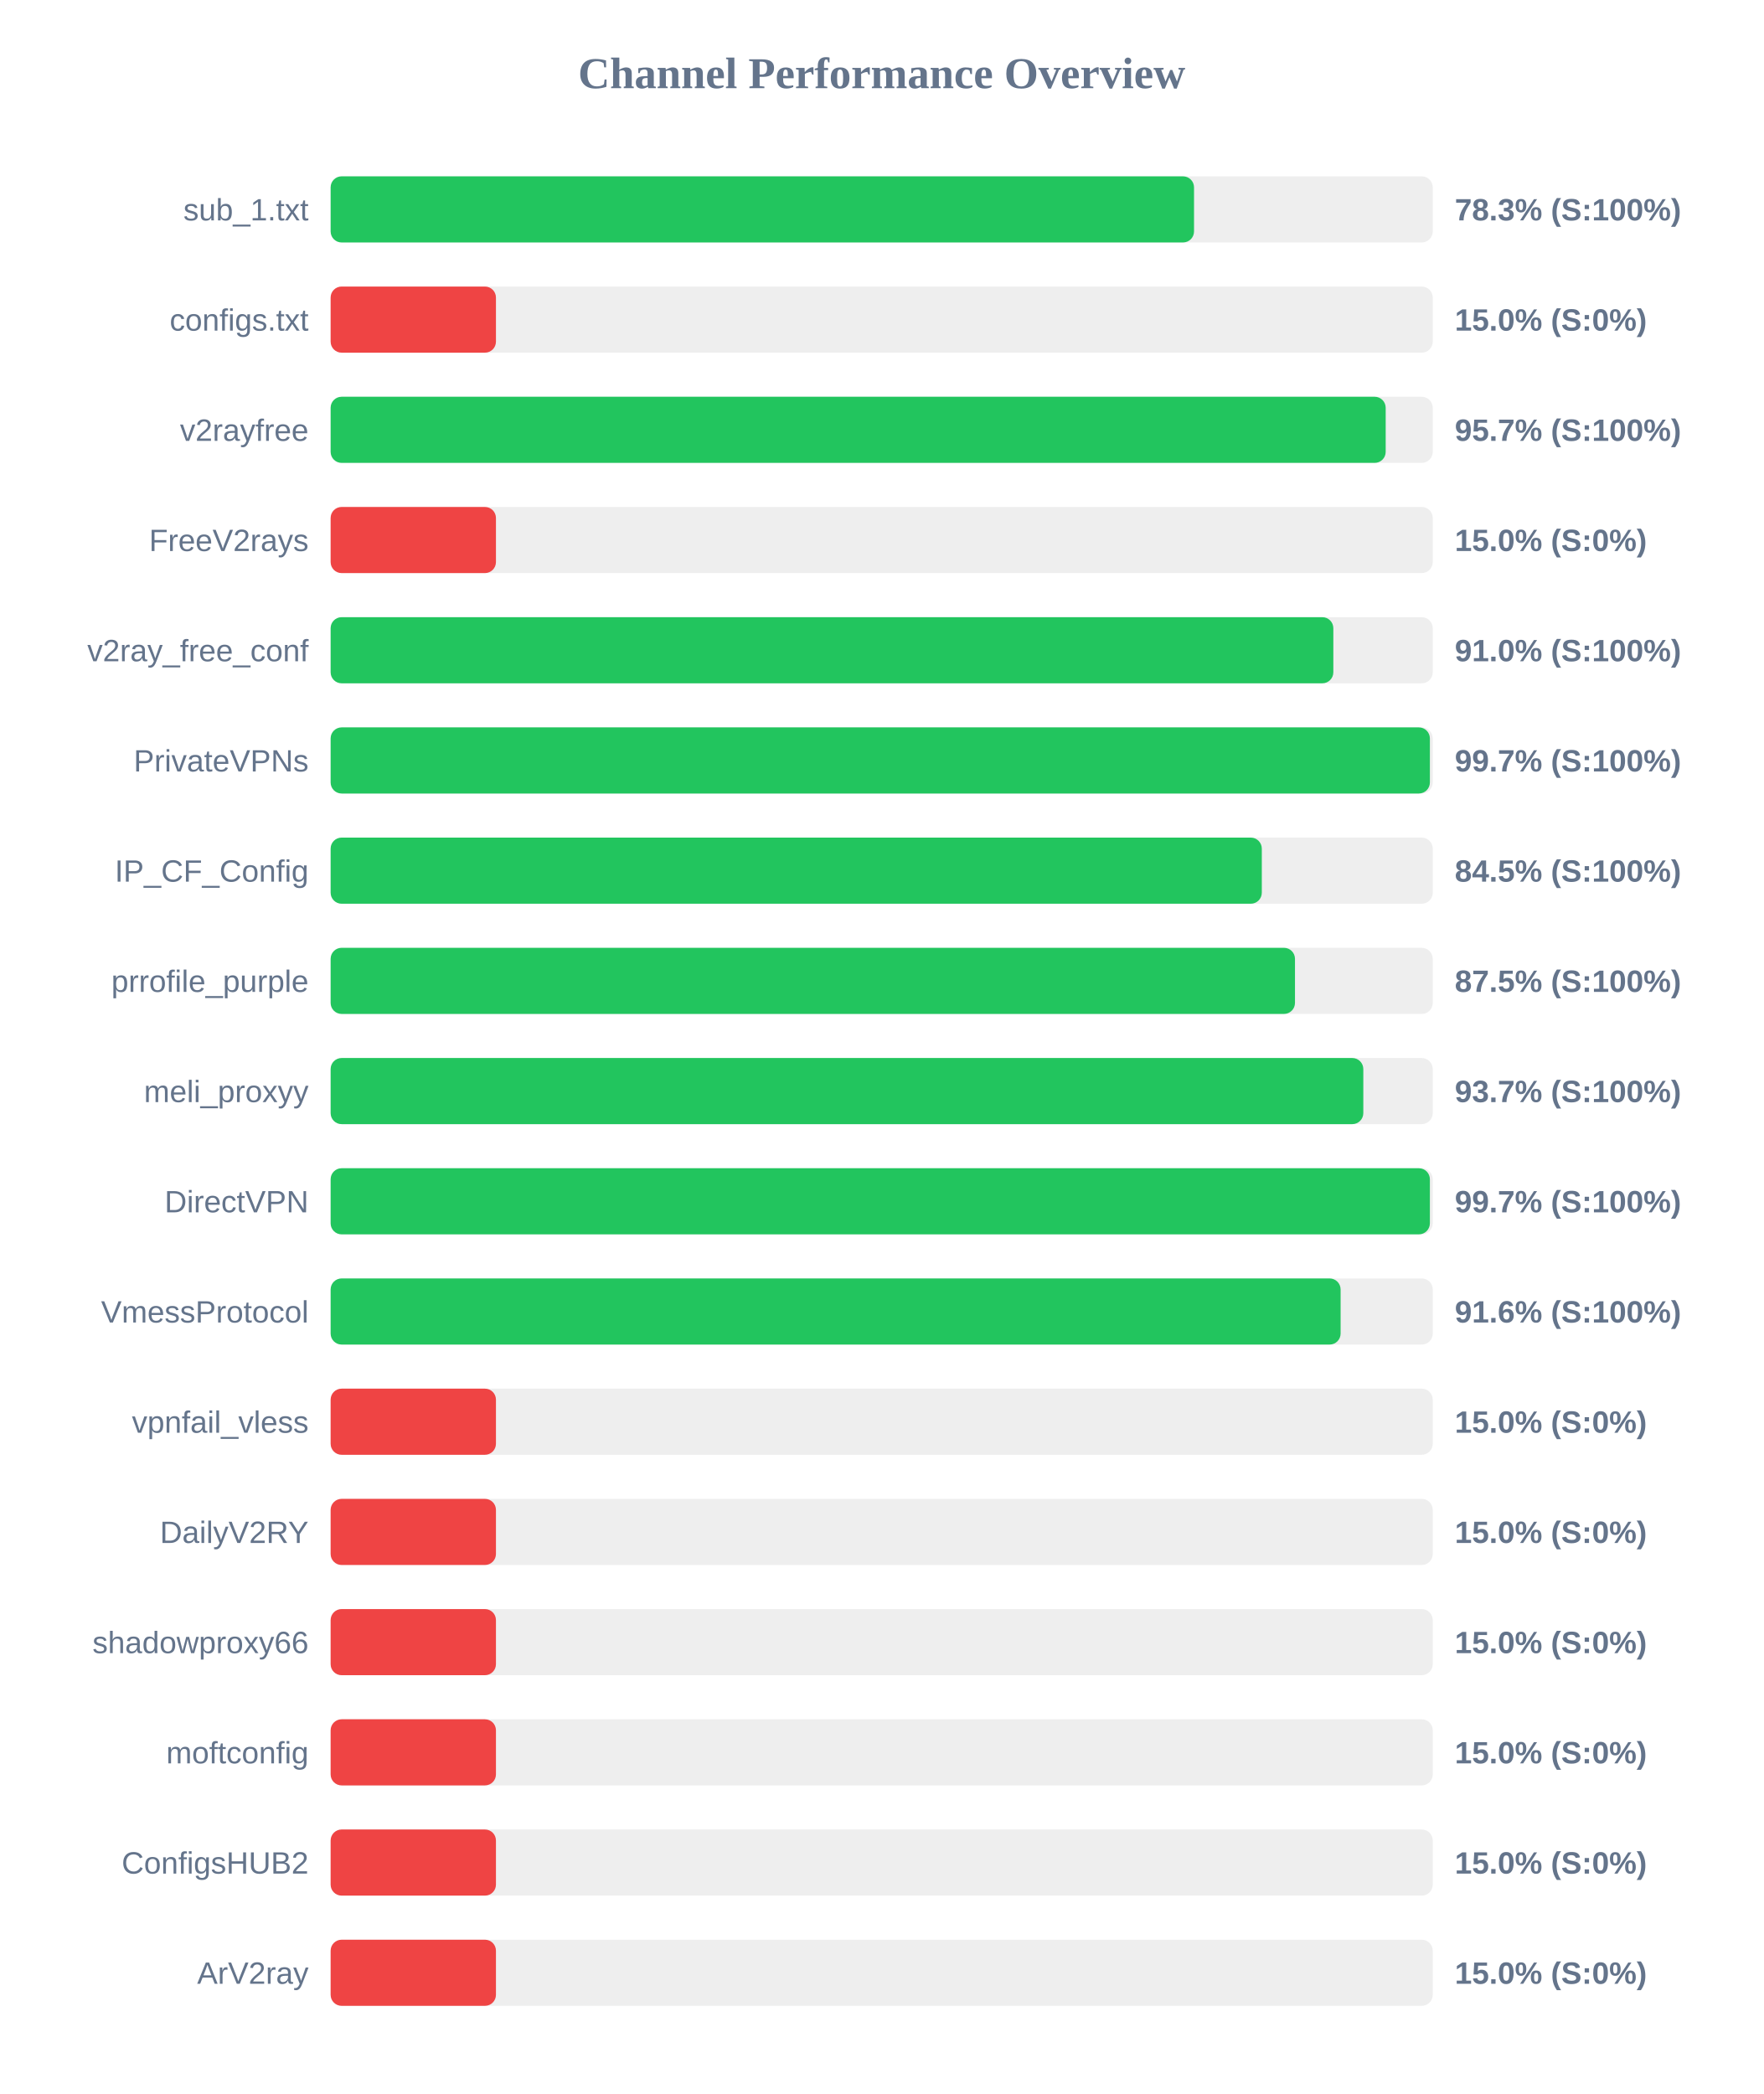
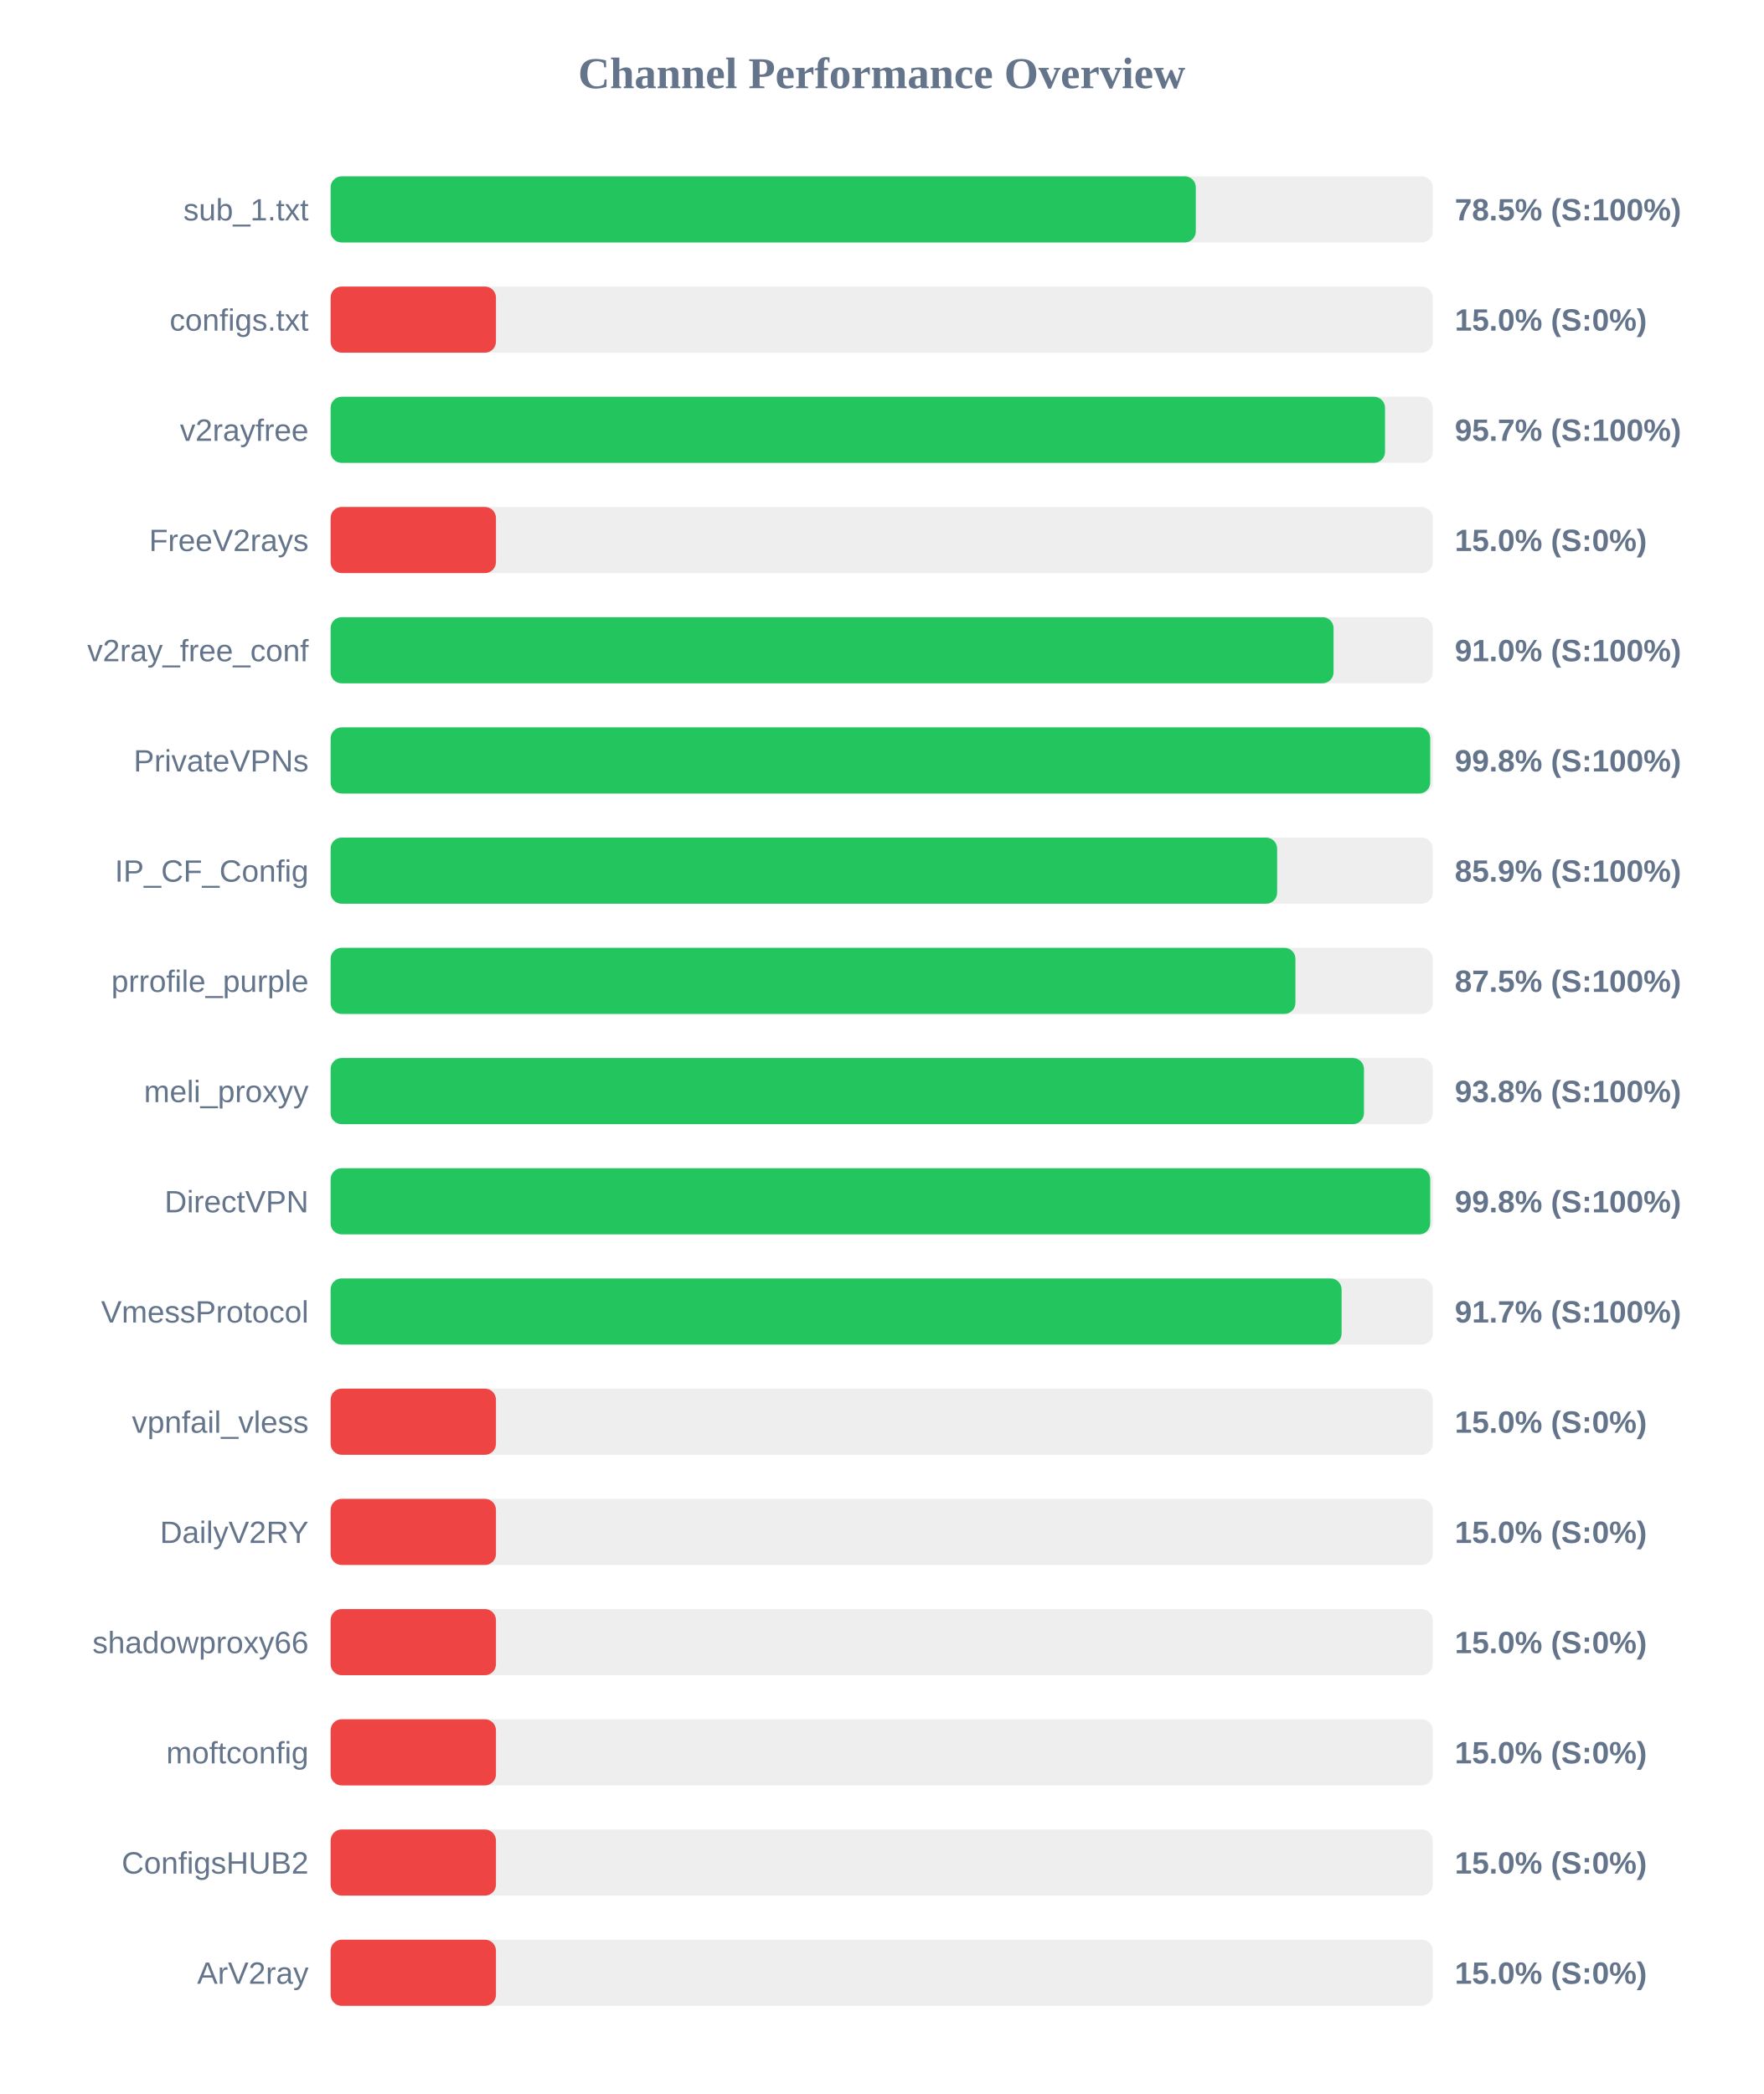
<svg xmlns="http://www.w3.org/2000/svg" width="800" height="950" version="1.1">
  <style>
        .row { font: 14px Arial; fill: #64748b; }
        .score { font: bold 14px Arial; fill: #64748b; }
    </style>
  <text x="400" y="40" text-anchor="middle" font-size="20px" font-weight="bold" fill="#64748b">Channel Performance Overview</text>
  <rect x="150" y="80" width="500" height="30" fill="#eee" rx="5" />
-   <rect x="150" y="80" width="391.7" height="30" fill="#22c55e" rx="5" />
+   <rect x="150" y="80" width="392.5" height="30" fill="#22c55e" rx="5" />
  <text x="140" y="100" text-anchor="end" class="row">sub_1.txt</text>
-   <text x="660" y="100" text-anchor="start" class="score">78.3% (S:100%)</text>
+   <text x="660" y="100" text-anchor="start" class="score">78.5% (S:100%)</text>
  <rect x="150" y="130" width="500" height="30" fill="#eee" rx="5" />
  <rect x="150" y="130" width="75.0" height="30" fill="#ef4444" rx="5" />
  <text x="140" y="150" text-anchor="end" class="row">configs.txt</text>
  <text x="660" y="150" text-anchor="start" class="score">15.0% (S:0%)</text>
  <rect x="150" y="180" width="500" height="30" fill="#eee" rx="5" />
-   <rect x="150" y="180" width="478.65" height="30" fill="#22c55e" rx="5" />
+   <rect x="150" y="180" width="478.35" height="30" fill="#22c55e" rx="5" />
  <text x="140" y="200" text-anchor="end" class="row">v2rayfree</text>
  <text x="660" y="200" text-anchor="start" class="score">95.7% (S:100%)</text>
  <rect x="150" y="230" width="500" height="30" fill="#eee" rx="5" />
  <rect x="150" y="230" width="75.0" height="30" fill="#ef4444" rx="5" />
  <text x="140" y="250" text-anchor="end" class="row">FreeV2rays</text>
  <text x="660" y="250" text-anchor="start" class="score">15.0% (S:0%)</text>
  <rect x="150" y="280" width="500" height="30" fill="#eee" rx="5" />
-   <rect x="150" y="280" width="454.9" height="30" fill="#22c55e" rx="5" />
+   <rect x="150" y="280" width="455.0" height="30" fill="#22c55e" rx="5" />
  <text x="140" y="300" text-anchor="end" class="row">v2ray_free_conf</text>
  <text x="660" y="300" text-anchor="start" class="score">91.0% (S:100%)</text>
  <rect x="150" y="330" width="500" height="30" fill="#eee" rx="5" />
-   <rect x="150" y="330" width="498.7" height="30" fill="#22c55e" rx="5" />
+   <rect x="150" y="330" width="498.85" height="30" fill="#22c55e" rx="5" />
  <text x="140" y="350" text-anchor="end" class="row">PrivateVPNs</text>
-   <text x="660" y="350" text-anchor="start" class="score">99.7% (S:100%)</text>
+   <text x="660" y="350" text-anchor="start" class="score">99.8% (S:100%)</text>
  <rect x="150" y="380" width="500" height="30" fill="#eee" rx="5" />
-   <rect x="150" y="380" width="422.45" height="30" fill="#22c55e" rx="5" />
+   <rect x="150" y="380" width="429.4" height="30" fill="#22c55e" rx="5" />
  <text x="140" y="400" text-anchor="end" class="row">IP_CF_Config</text>
-   <text x="660" y="400" text-anchor="start" class="score">84.5% (S:100%)</text>
+   <text x="660" y="400" text-anchor="start" class="score">85.9% (S:100%)</text>
  <rect x="150" y="430" width="500" height="30" fill="#eee" rx="5" />
-   <rect x="150" y="430" width="437.5" height="30" fill="#22c55e" rx="5" />
+   <rect x="150" y="430" width="437.7" height="30" fill="#22c55e" rx="5" />
  <text x="140" y="450" text-anchor="end" class="row">prrofile_purple</text>
  <text x="660" y="450" text-anchor="start" class="score">87.5% (S:100%)</text>
  <rect x="150" y="480" width="500" height="30" fill="#eee" rx="5" />
-   <rect x="150" y="480" width="468.5" height="30" fill="#22c55e" rx="5" />
+   <rect x="150" y="480" width="468.8" height="30" fill="#22c55e" rx="5" />
  <text x="140" y="500" text-anchor="end" class="row">meli_proxyy</text>
-   <text x="660" y="500" text-anchor="start" class="score">93.7% (S:100%)</text>
+   <text x="660" y="500" text-anchor="start" class="score">93.8% (S:100%)</text>
  <rect x="150" y="530" width="500" height="30" fill="#eee" rx="5" />
-   <rect x="150" y="530" width="498.7" height="30" fill="#22c55e" rx="5" />
+   <rect x="150" y="530" width="498.85" height="30" fill="#22c55e" rx="5" />
  <text x="140" y="550" text-anchor="end" class="row">DirectVPN</text>
-   <text x="660" y="550" text-anchor="start" class="score">99.7% (S:100%)</text>
+   <text x="660" y="550" text-anchor="start" class="score">99.8% (S:100%)</text>
  <rect x="150" y="580" width="500" height="30" fill="#eee" rx="5" />
-   <rect x="150" y="580" width="458.2" height="30" fill="#22c55e" rx="5" />
+   <rect x="150" y="580" width="458.65" height="30" fill="#22c55e" rx="5" />
  <text x="140" y="600" text-anchor="end" class="row">VmessProtocol</text>
-   <text x="660" y="600" text-anchor="start" class="score">91.6% (S:100%)</text>
+   <text x="660" y="600" text-anchor="start" class="score">91.7% (S:100%)</text>
  <rect x="150" y="630" width="500" height="30" fill="#eee" rx="5" />
  <rect x="150" y="630" width="75.0" height="30" fill="#ef4444" rx="5" />
  <text x="140" y="650" text-anchor="end" class="row">vpnfail_vless</text>
  <text x="660" y="650" text-anchor="start" class="score">15.0% (S:0%)</text>
  <rect x="150" y="680" width="500" height="30" fill="#eee" rx="5" />
  <rect x="150" y="680" width="75.0" height="30" fill="#ef4444" rx="5" />
  <text x="140" y="700" text-anchor="end" class="row">DailyV2RY</text>
  <text x="660" y="700" text-anchor="start" class="score">15.0% (S:0%)</text>
  <rect x="150" y="730" width="500" height="30" fill="#eee" rx="5" />
  <rect x="150" y="730" width="75.0" height="30" fill="#ef4444" rx="5" />
  <text x="140" y="750" text-anchor="end" class="row">shadowproxy66</text>
  <text x="660" y="750" text-anchor="start" class="score">15.0% (S:0%)</text>
  <rect x="150" y="780" width="500" height="30" fill="#eee" rx="5" />
  <rect x="150" y="780" width="75.0" height="30" fill="#ef4444" rx="5" />
  <text x="140" y="800" text-anchor="end" class="row">moftconfig</text>
  <text x="660" y="800" text-anchor="start" class="score">15.0% (S:0%)</text>
  <rect x="150" y="830" width="500" height="30" fill="#eee" rx="5" />
  <rect x="150" y="830" width="75.0" height="30" fill="#ef4444" rx="5" />
  <text x="140" y="850" text-anchor="end" class="row">ConfigsHUB2</text>
  <text x="660" y="850" text-anchor="start" class="score">15.0% (S:0%)</text>
  <rect x="150" y="880" width="500" height="30" fill="#eee" rx="5" />
  <rect x="150" y="880" width="75.0" height="30" fill="#ef4444" rx="5" />
  <text x="140" y="900" text-anchor="end" class="row">ArV2ray</text>
  <text x="660" y="900" text-anchor="start" class="score">15.0% (S:0%)</text>
</svg>
